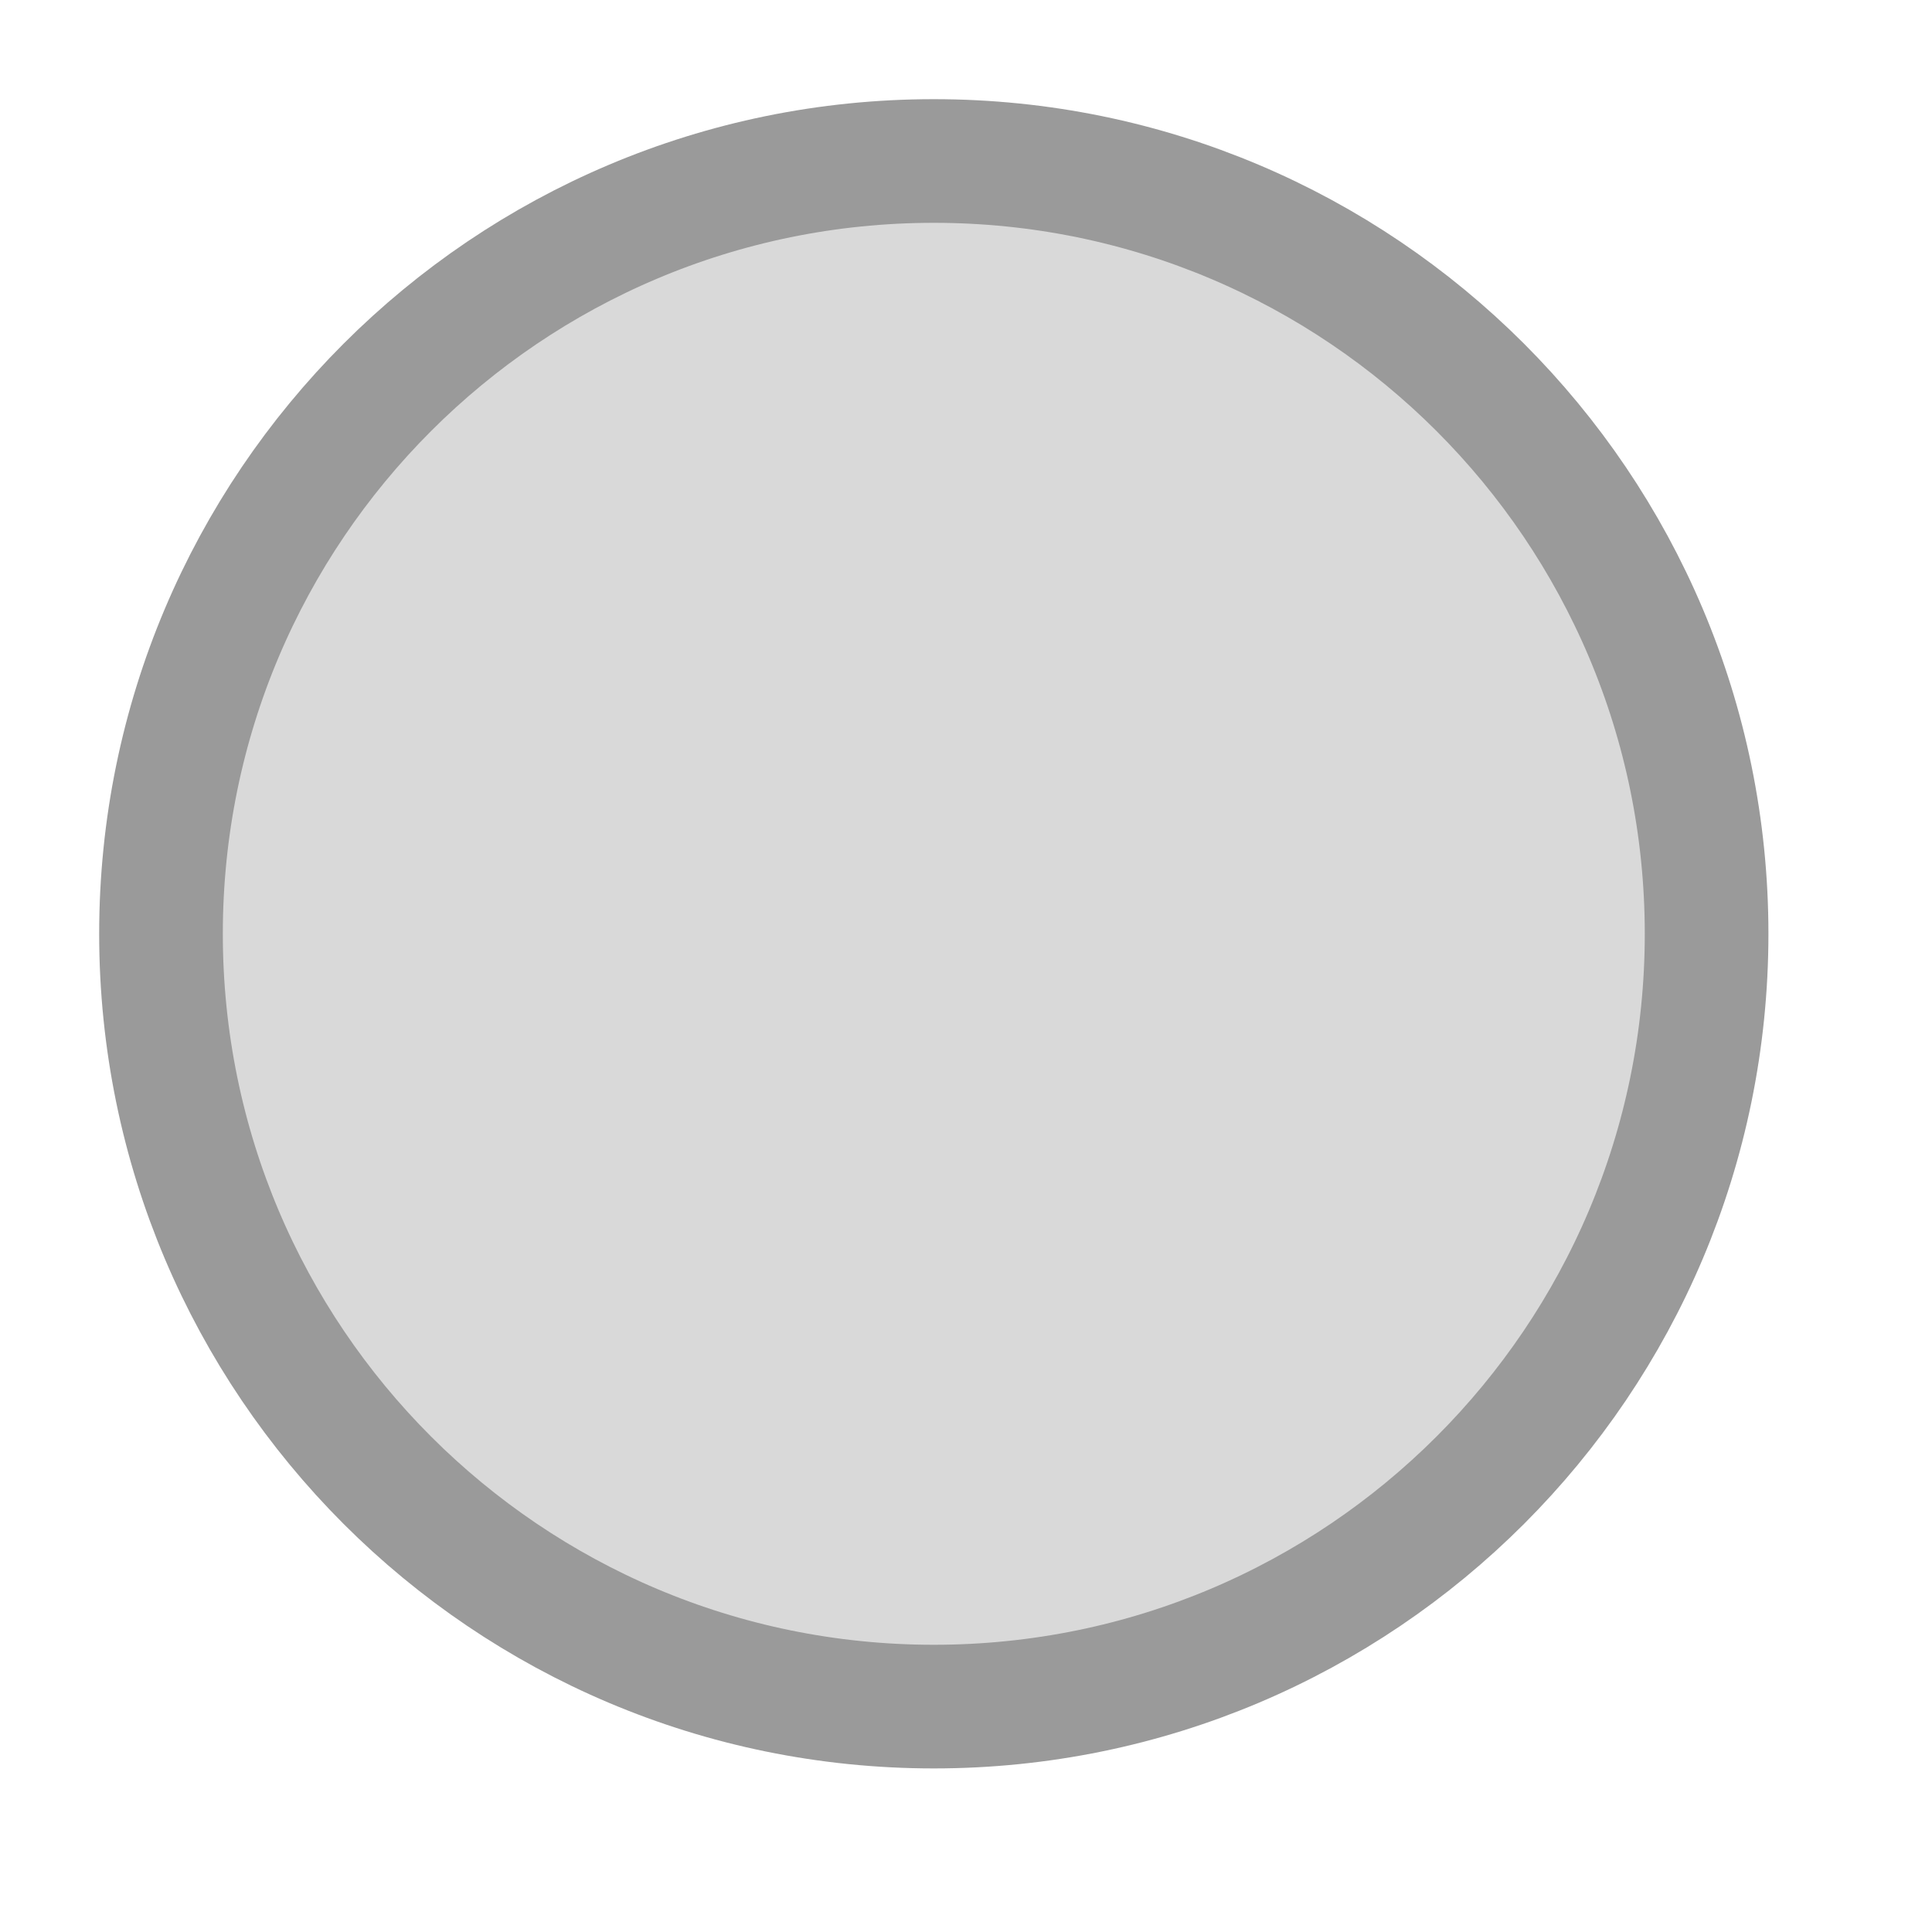
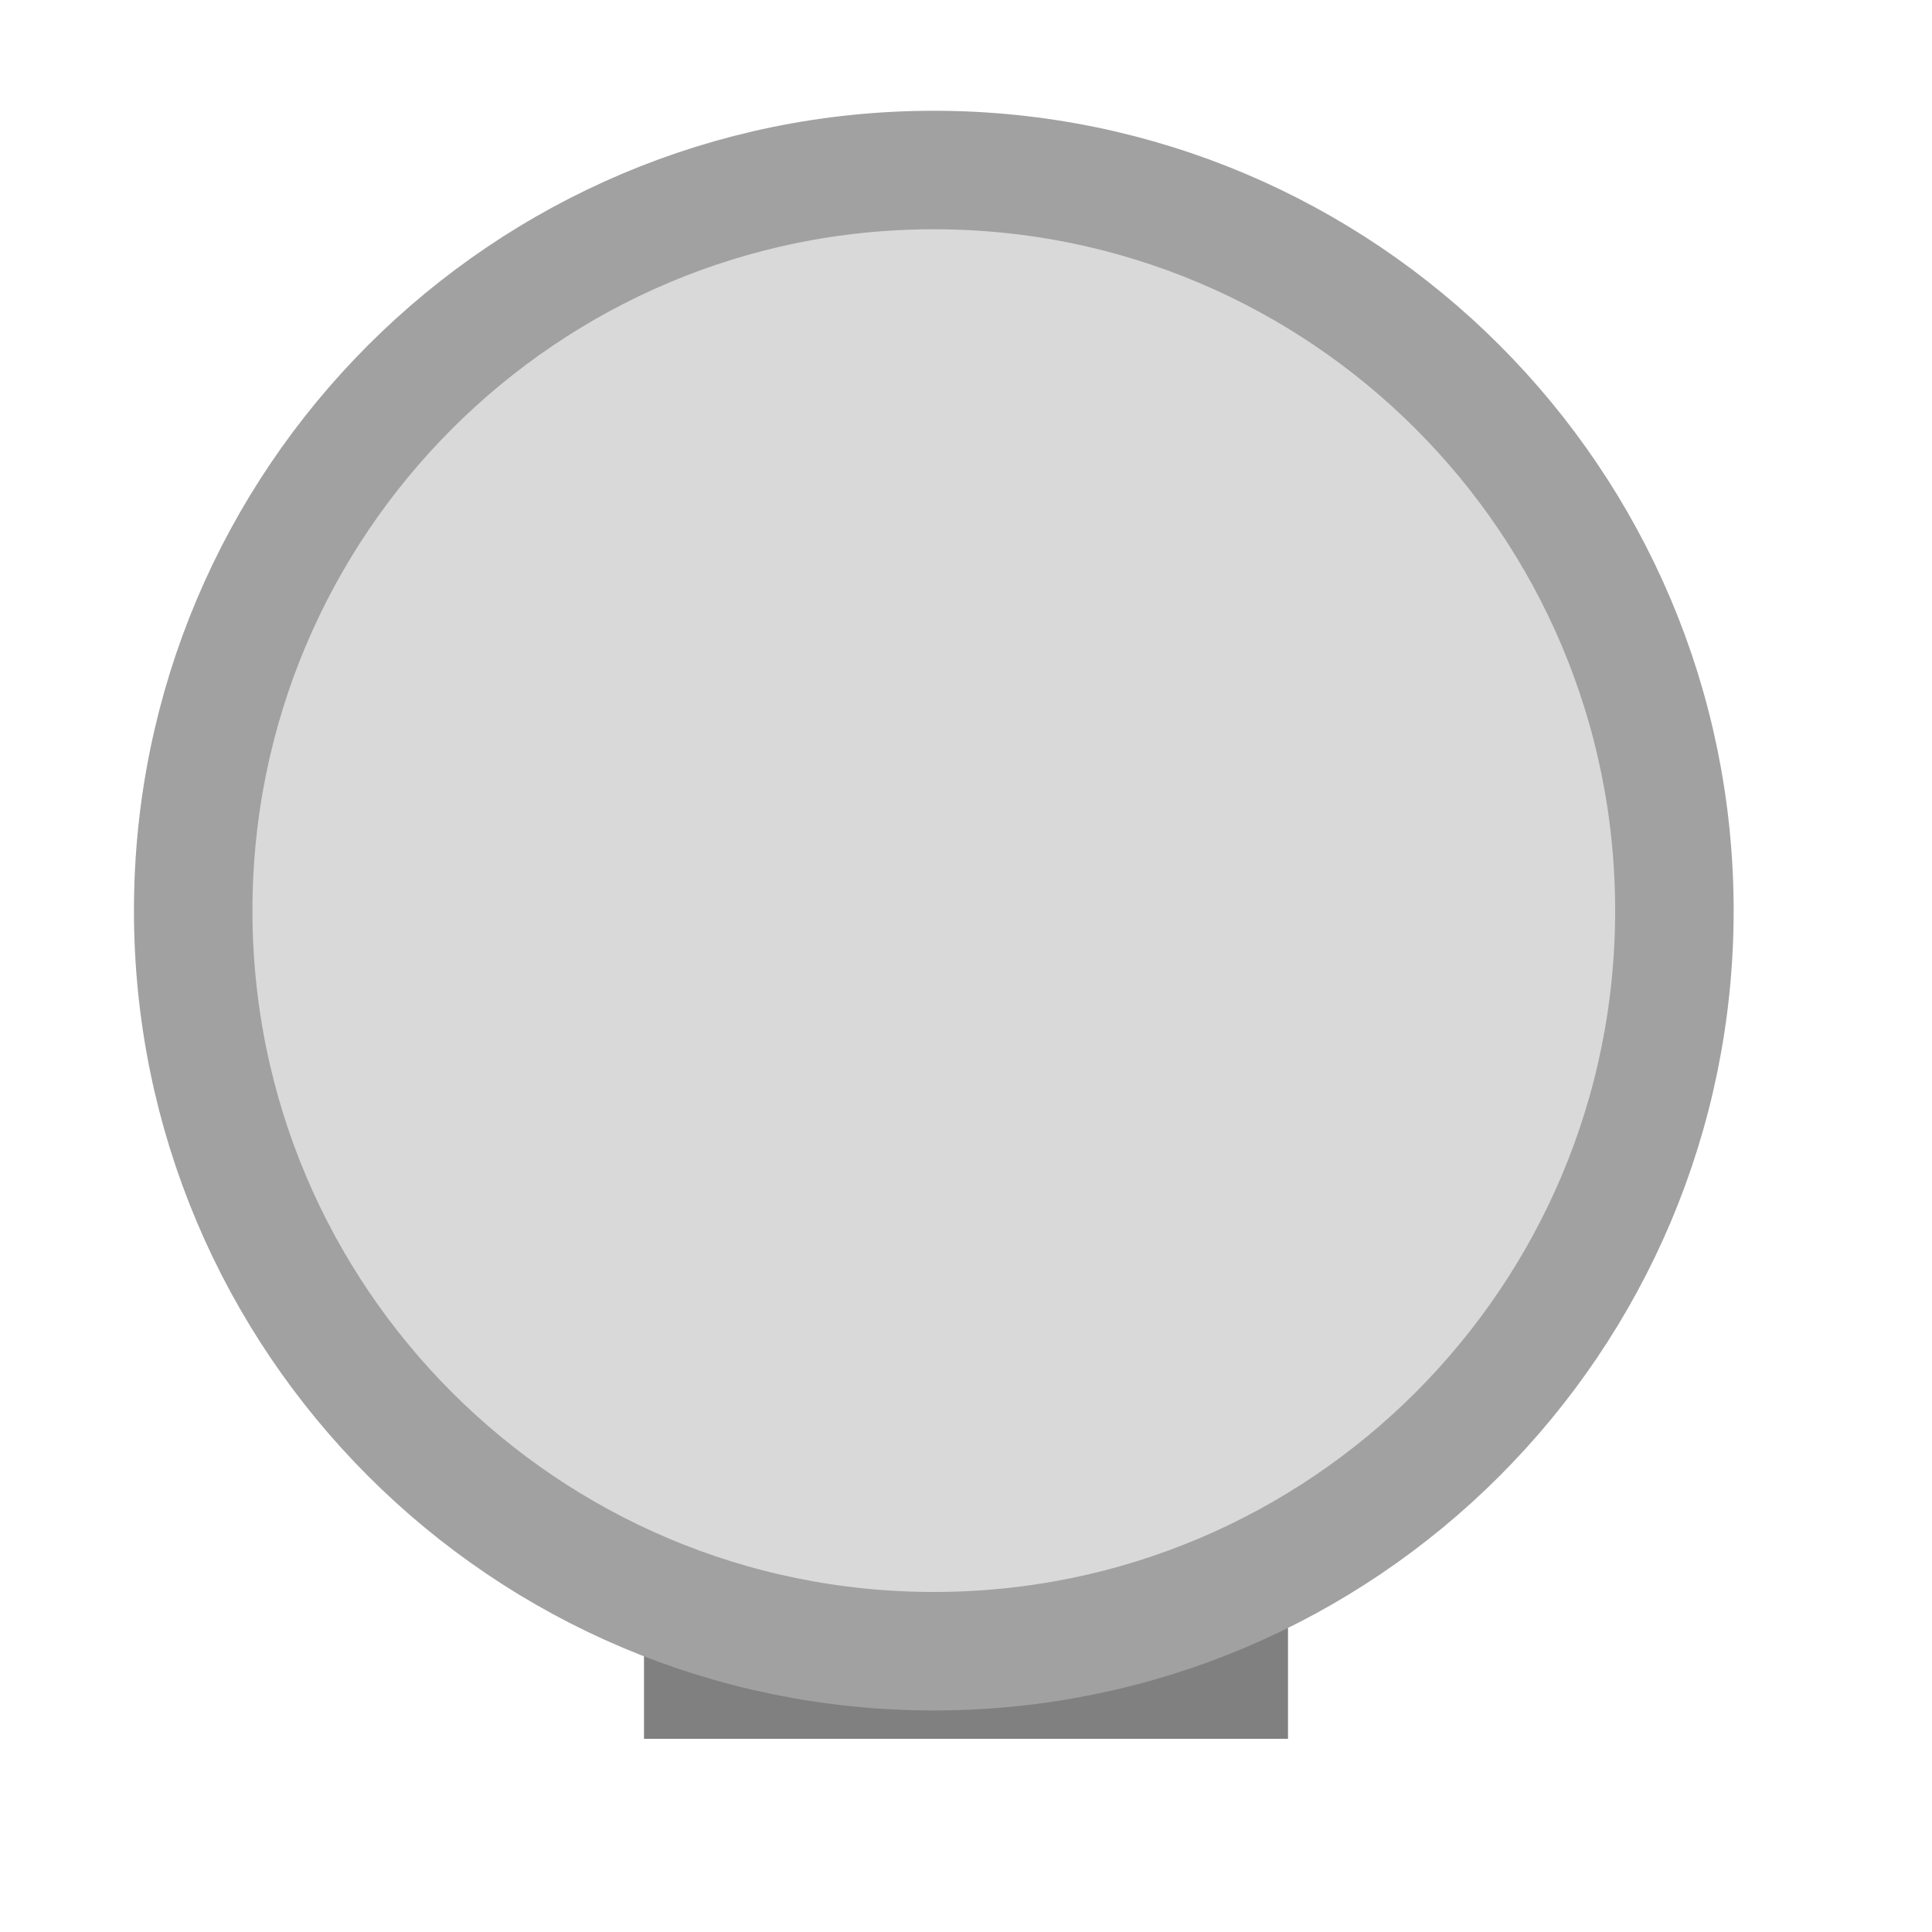
<svg xmlns="http://www.w3.org/2000/svg" width="30" height="30" viewBox="0 0 30 30">
-   <circle cx="14.50" cy="14.50" r="12.00" fill="#d9d9d9" stroke="#9a9a9a" stroke-width="1.92" />
+   <rect x="10.00" y="25.00" width="10.00" height="2.00" fill="#808080" />
+   <circle cx="14.50" cy="14.14" r="11.50" fill="#d9d9d9" stroke="#a1a1a1" stroke-width="1.84" />
</svg>
